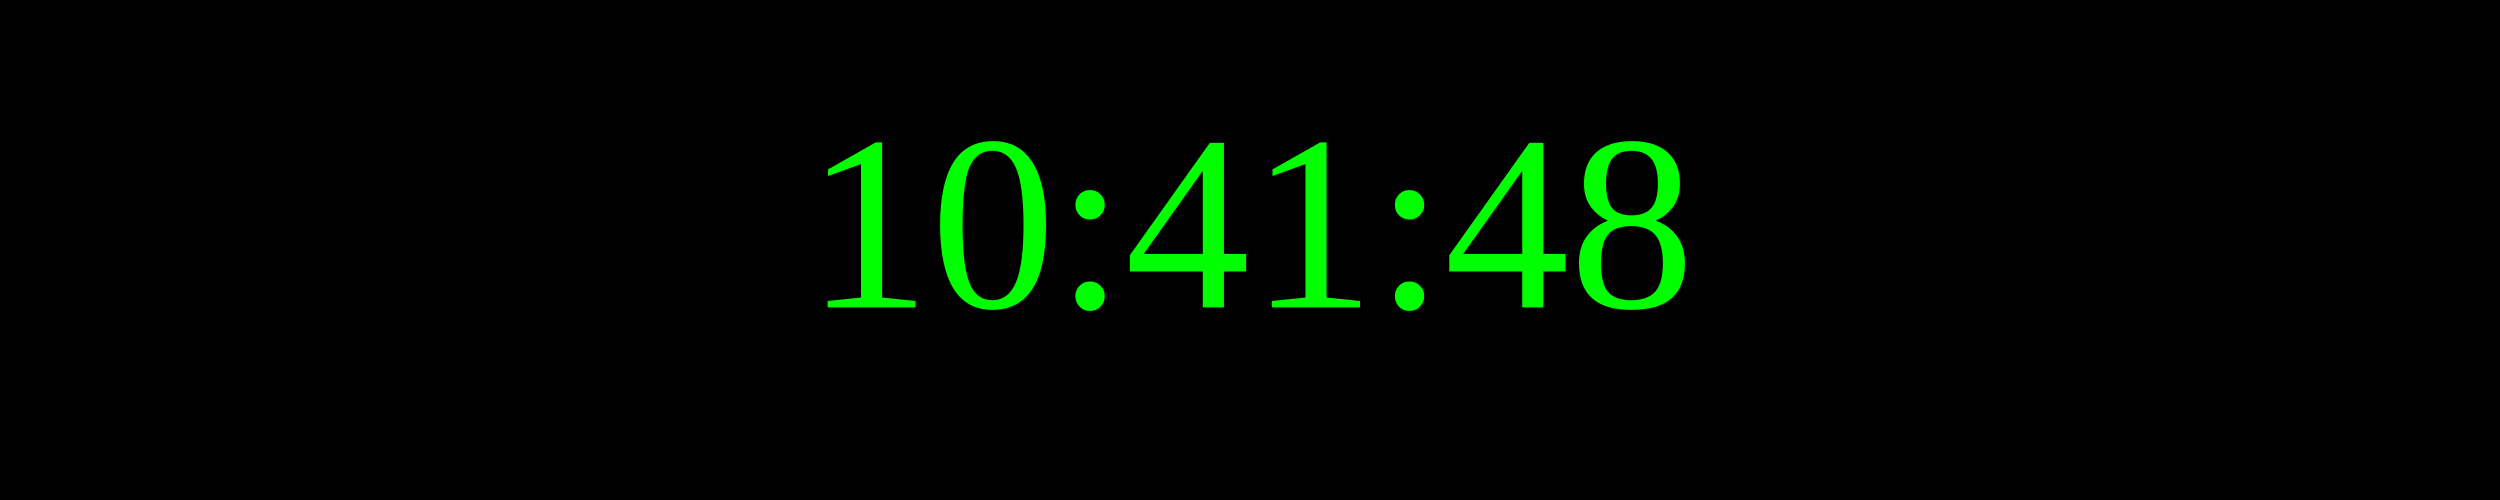
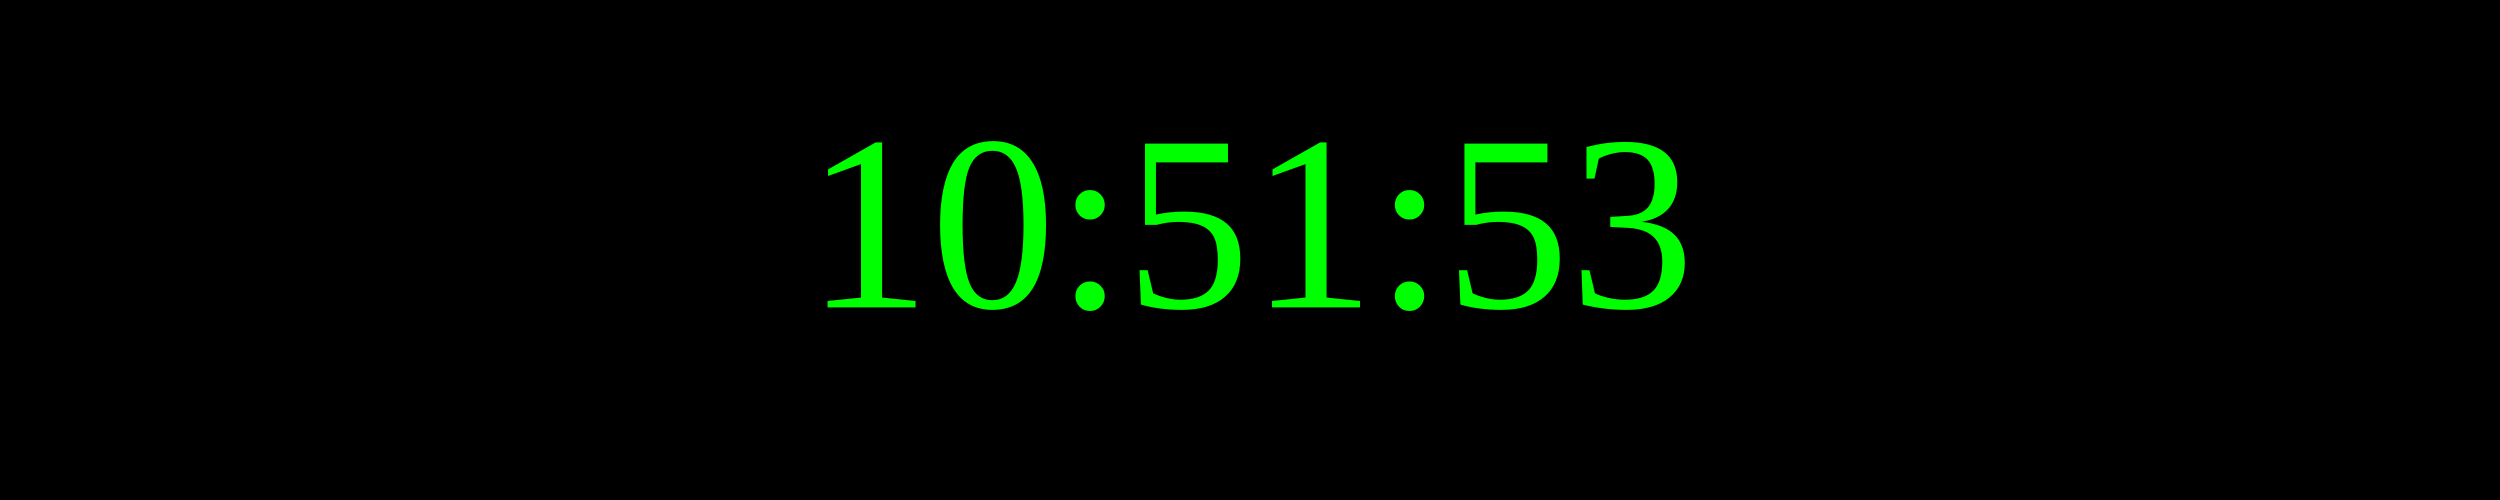
<svg xmlns="http://www.w3.org/2000/svg" width="250" height="50">
  <rect width="100%" height="100%" fill="black" />
  <text x="50%" y="50%" font-size="25" fill="lime" text-anchor="middle" dominant-baseline="middle">
- 10:41:48
+ 10:51:53
</text>
</svg>
